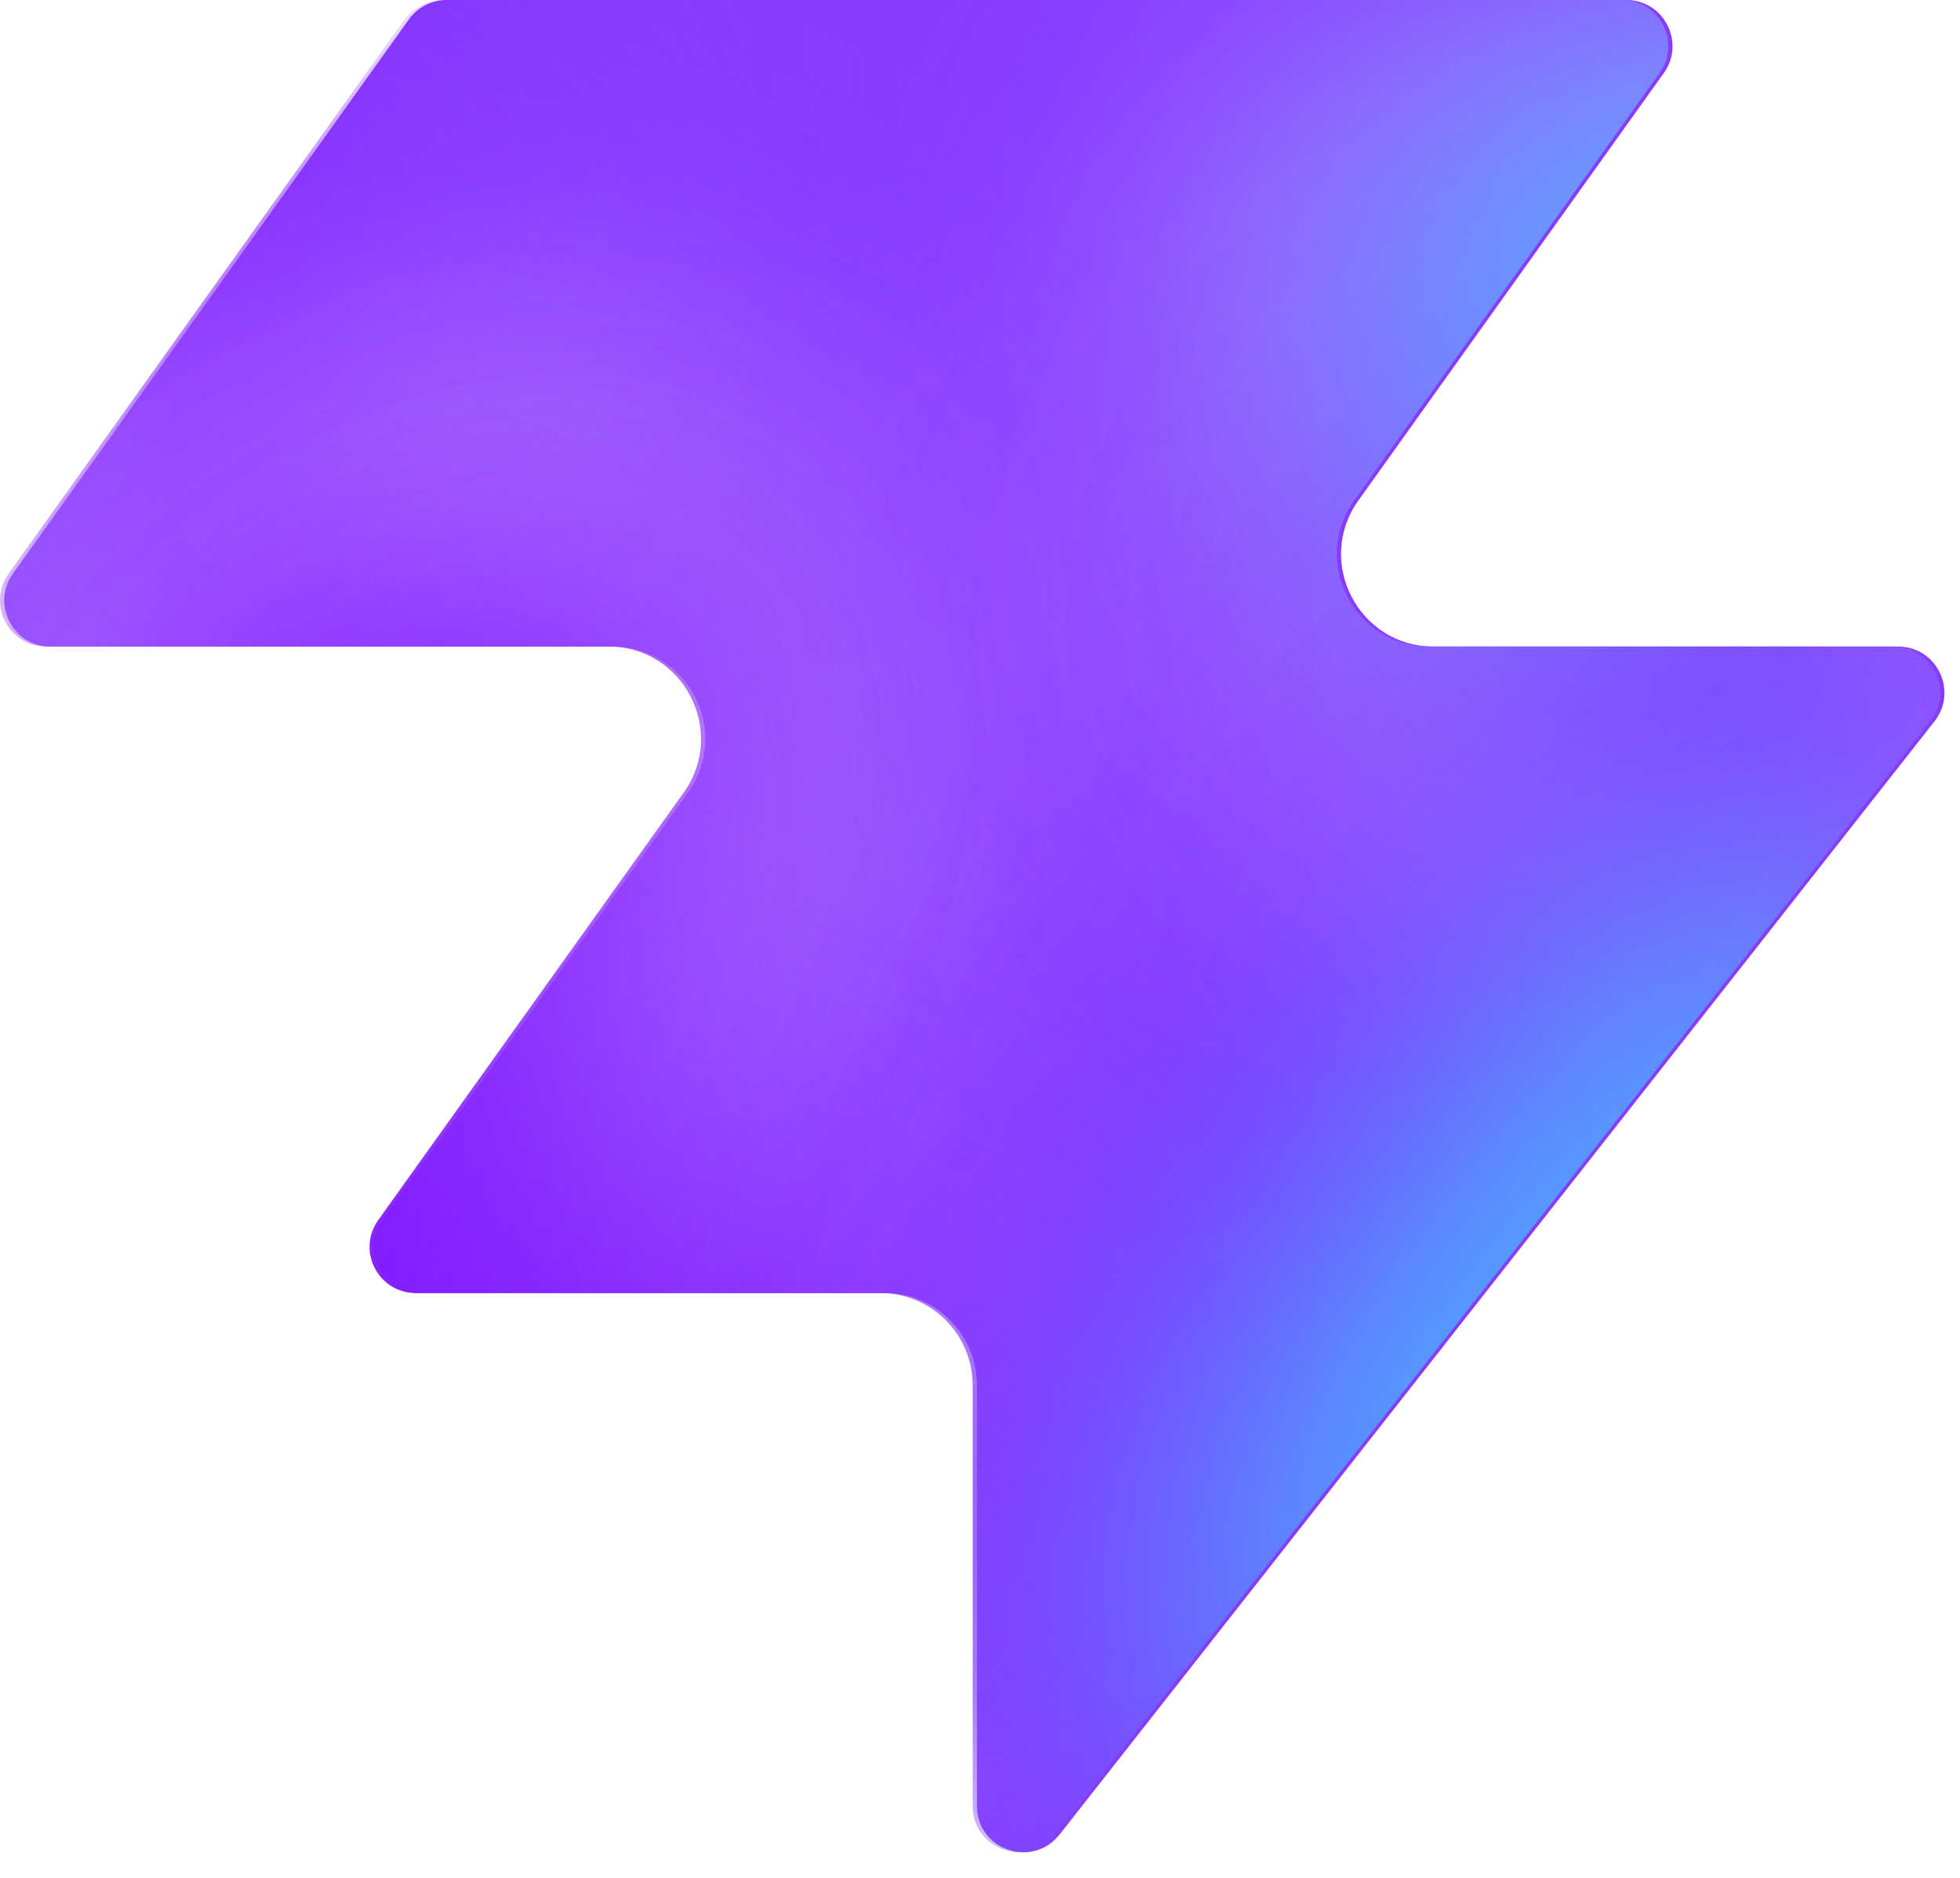
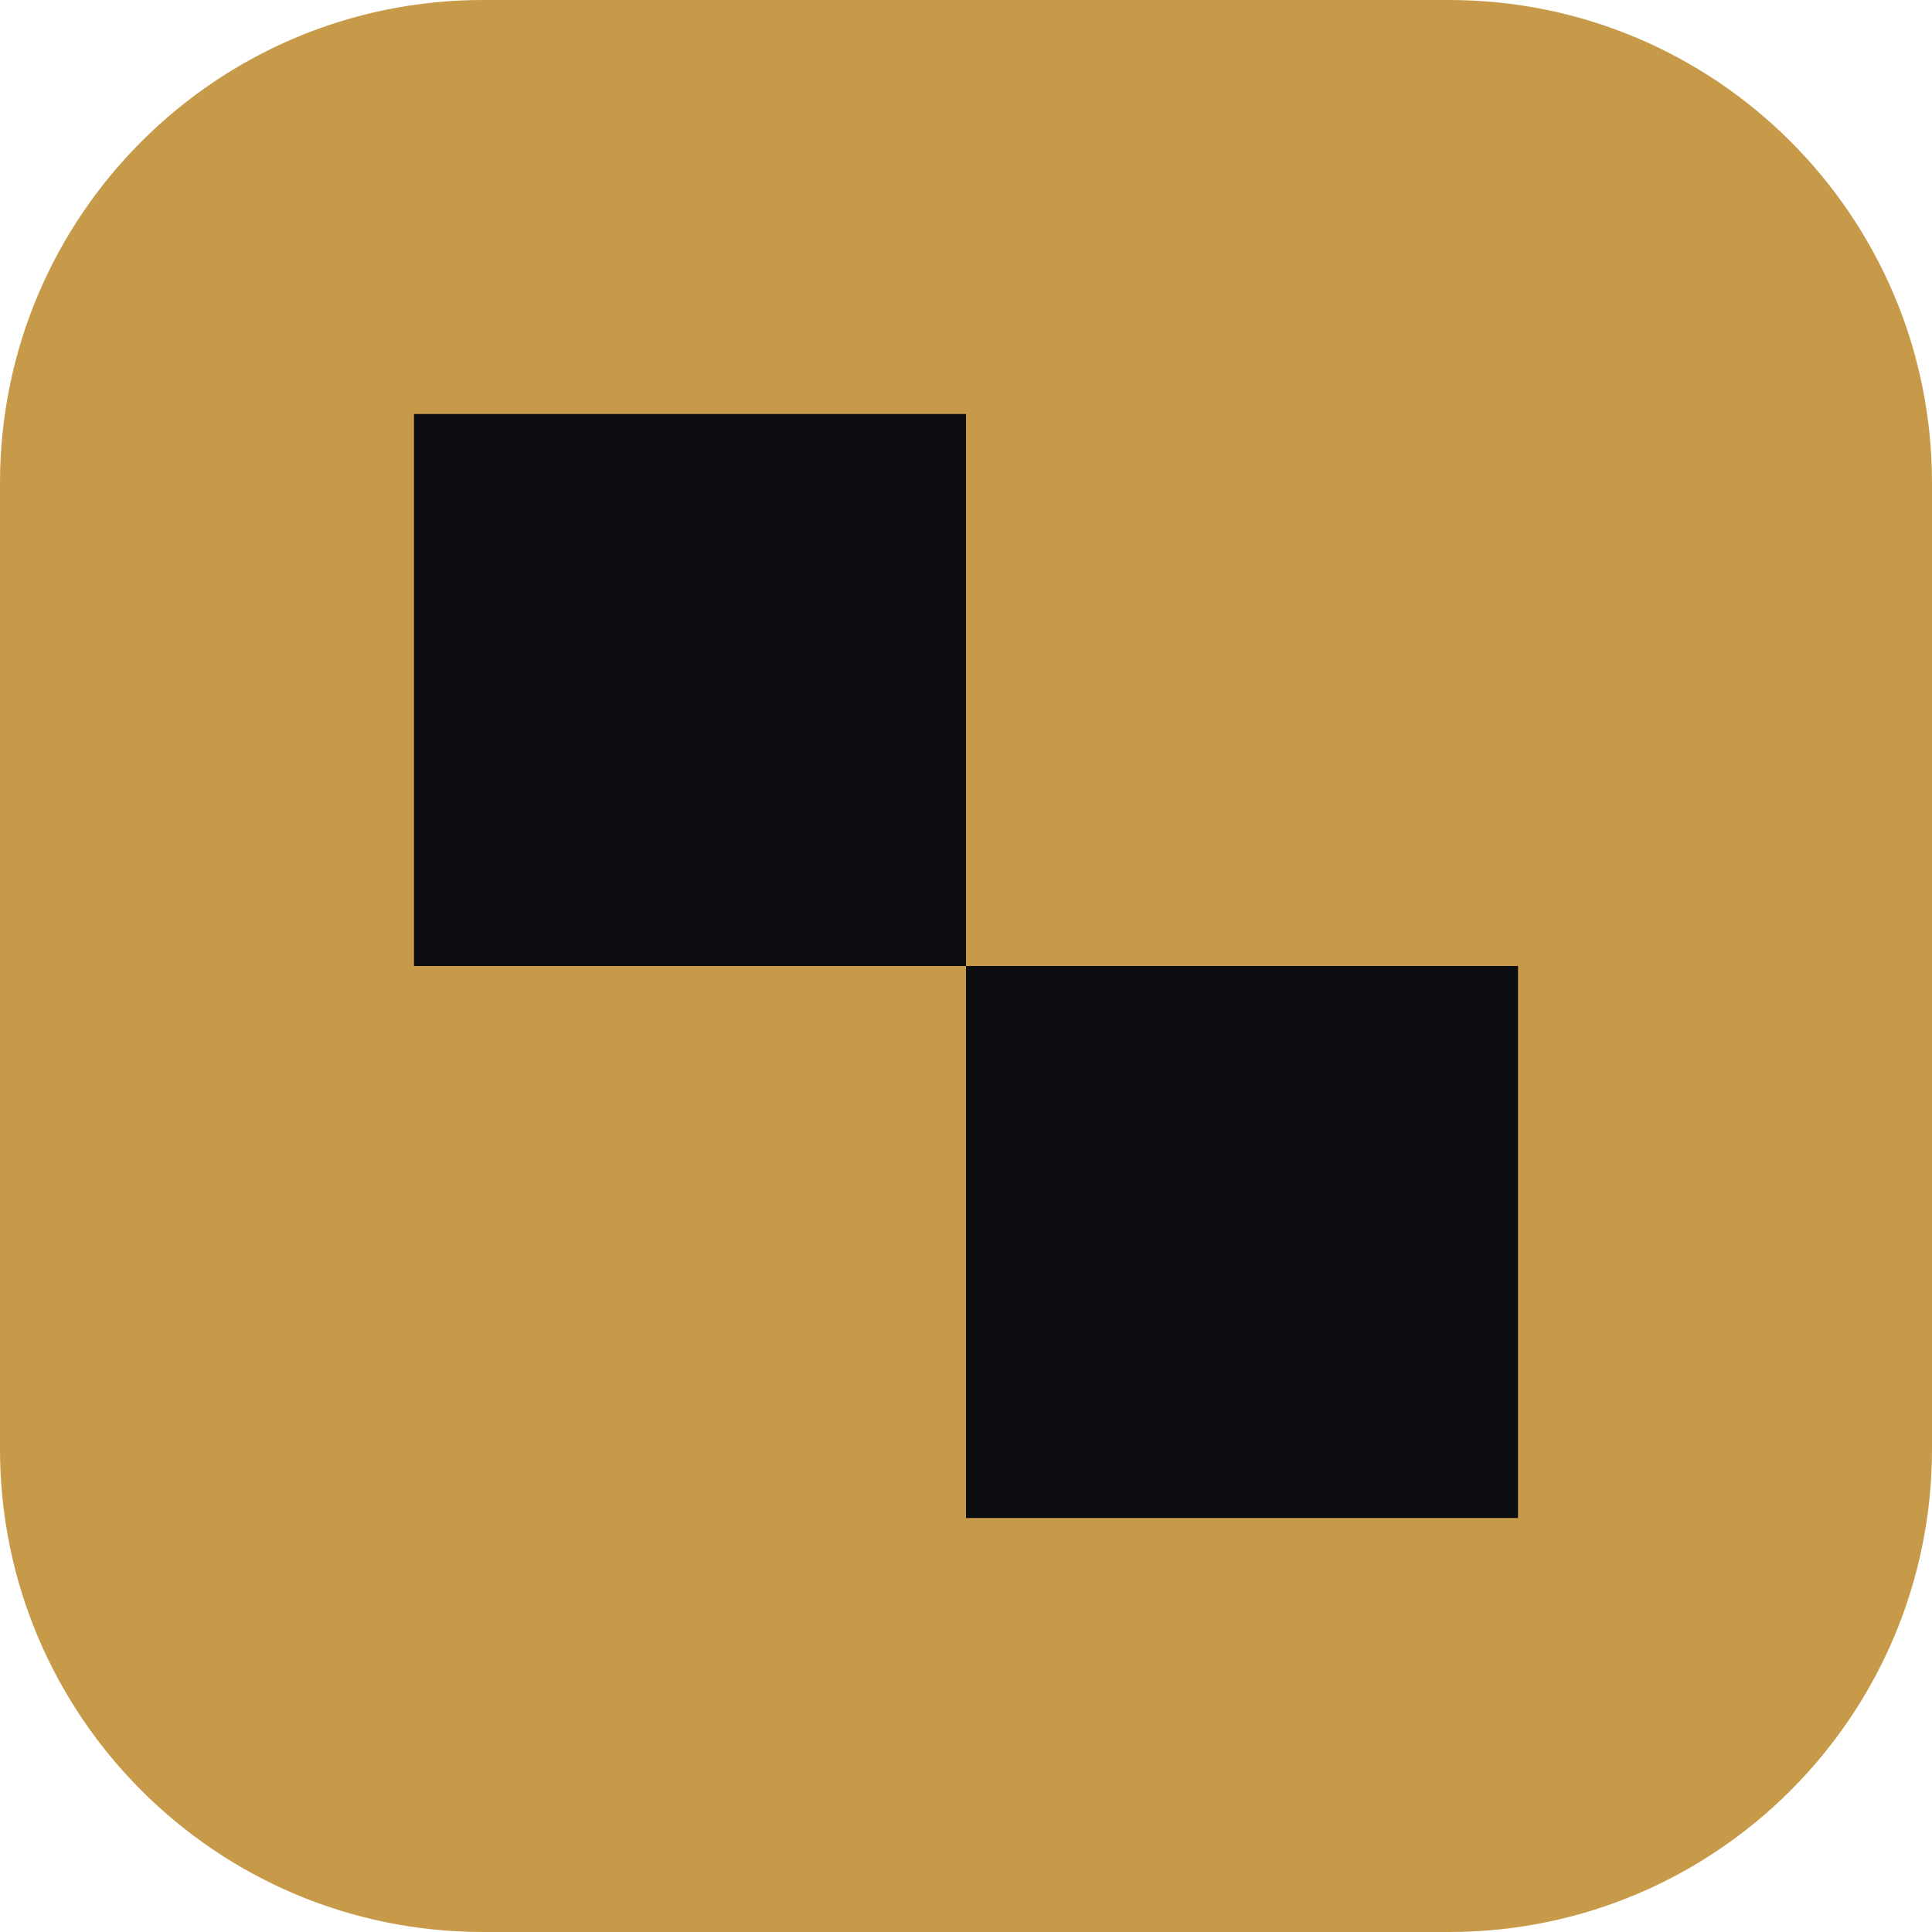
- <svg xmlns="http://www.w3.org/2000/svg" width="48" height="46" fill="none" viewBox="0 0 48 46">
-   <path fill="#863bff" d="M25.946 44.938c-.664.845-2.021.375-2.021-.698V33.937a2.26 2.26 0 0 0-2.262-2.262H10.287c-.92 0-1.456-1.04-.92-1.788l7.48-10.471c1.07-1.497 0-3.578-1.842-3.578H1.237c-.92 0-1.456-1.04-.92-1.788L10.013.474c.214-.297.556-.474.92-.474h28.894c.92 0 1.456 1.04.92 1.788l-7.48 10.471c-1.07 1.498 0 3.579 1.842 3.579h11.377c.943 0 1.473 1.088.89 1.83L25.947 44.94z" style="fill:#863bff;fill:color(display-p3 .525 .23 1);fill-opacity:1" />
-   <mask id="a" width="48" height="46" x="0" y="0" maskUnits="userSpaceOnUse" style="mask-type:alpha">
-     <path fill="#000" d="M25.842 44.938c-.664.844-2.021.375-2.021-.698V33.937a2.26 2.26 0 0 0-2.262-2.262H10.183c-.92 0-1.456-1.04-.92-1.788l7.48-10.471c1.07-1.498 0-3.579-1.842-3.579H1.133c-.92 0-1.456-1.04-.92-1.787L9.91.473c.214-.297.556-.474.92-.474h28.894c.92 0 1.456 1.04.92 1.788l-7.48 10.471c-1.07 1.498 0 3.578 1.842 3.578h11.377c.943 0 1.473 1.088.89 1.832L25.843 44.94z" style="fill:#000;fill-opacity:1" />
-   </mask>
-   <g mask="url(#a)">
-     <g filter="url(#b)">
-       <ellipse cx="5.508" cy="14.704" fill="#ede6ff" rx="5.508" ry="14.704" style="fill:#ede6ff;fill:color(display-p3 .927 .903 1);fill-opacity:1" transform="matrix(.00324 1 1 -.00324 -4.47 31.516)" />
-     </g>
-     <g filter="url(#c)">
-       <ellipse cx="10.399" cy="29.851" fill="#ede6ff" rx="10.399" ry="29.851" style="fill:#ede6ff;fill:color(display-p3 .927 .903 1);fill-opacity:1" transform="matrix(.00324 1 1 -.00324 -39.328 7.883)" />
-     </g>
-     <g filter="url(#d)">
-       <ellipse cx="5.508" cy="30.487" fill="#7e14ff" rx="5.508" ry="30.487" style="fill:#7e14ff;fill:color(display-p3 .492 .077 1);fill-opacity:1" transform="rotate(89.814 -25.913 -14.639)scale(1 -1)" />
-     </g>
-     <g filter="url(#e)">
-       <ellipse cx="5.508" cy="30.599" fill="#7e14ff" rx="5.508" ry="30.599" style="fill:#7e14ff;fill:color(display-p3 .492 .077 1);fill-opacity:1" transform="rotate(89.814 -32.644 -3.334)scale(1 -1)" />
-     </g>
-     <g filter="url(#f)">
-       <ellipse cx="5.508" cy="30.599" fill="#7e14ff" rx="5.508" ry="30.599" style="fill:#7e14ff;fill:color(display-p3 .492 .077 1);fill-opacity:1" transform="matrix(.00324 1 1 -.00324 -34.34 30.47)" />
-     </g>
-     <g filter="url(#g)">
-       <ellipse cx="14.072" cy="22.078" fill="#ede6ff" rx="14.072" ry="22.078" style="fill:#ede6ff;fill:color(display-p3 .927 .903 1);fill-opacity:1" transform="rotate(93.35 24.506 48.493)scale(-1 1)" />
-     </g>
-     <g filter="url(#h)">
-       <ellipse cx="3.47" cy="21.501" fill="#7e14ff" rx="3.47" ry="21.501" style="fill:#7e14ff;fill:color(display-p3 .492 .077 1);fill-opacity:1" transform="rotate(89.009 28.708 47.59)scale(-1 1)" />
-     </g>
-     <g filter="url(#i)">
-       <ellipse cx="3.47" cy="21.501" fill="#7e14ff" rx="3.47" ry="21.501" style="fill:#7e14ff;fill:color(display-p3 .492 .077 1);fill-opacity:1" transform="rotate(89.009 28.708 47.59)scale(-1 1)" />
-     </g>
-     <g filter="url(#j)">
-       <ellipse cx=".387" cy="8.972" fill="#7e14ff" rx="4.407" ry="29.108" style="fill:#7e14ff;fill:color(display-p3 .492 .077 1);fill-opacity:1" transform="rotate(39.51 .387 8.972)" />
-     </g>
-     <g filter="url(#k)">
-       <ellipse cx="47.523" cy="-6.092" fill="#7e14ff" rx="4.407" ry="29.108" style="fill:#7e14ff;fill:color(display-p3 .492 .077 1);fill-opacity:1" transform="rotate(37.892 47.523 -6.092)" />
-     </g>
-     <g filter="url(#l)">
-       <ellipse cx="41.412" cy="6.333" fill="#47bfff" rx="5.971" ry="9.665" style="fill:#47bfff;fill:color(display-p3 .28 .748 1);fill-opacity:1" transform="rotate(37.892 41.412 6.333)" />
-     </g>
-     <g filter="url(#m)">
-       <ellipse cx="-1.879" cy="38.332" fill="#7e14ff" rx="4.407" ry="29.108" style="fill:#7e14ff;fill:color(display-p3 .492 .077 1);fill-opacity:1" transform="rotate(37.892 -1.88 38.332)" />
-     </g>
-     <g filter="url(#n)">
-       <ellipse cx="-1.879" cy="38.332" fill="#7e14ff" rx="4.407" ry="29.108" style="fill:#7e14ff;fill:color(display-p3 .492 .077 1);fill-opacity:1" transform="rotate(37.892 -1.88 38.332)" />
-     </g>
-     <g filter="url(#o)">
-       <ellipse cx="35.651" cy="29.907" fill="#7e14ff" rx="4.407" ry="29.108" style="fill:#7e14ff;fill:color(display-p3 .492 .077 1);fill-opacity:1" transform="rotate(37.892 35.651 29.907)" />
-     </g>
-     <g filter="url(#p)">
-       <ellipse cx="38.418" cy="32.4" fill="#47bfff" rx="5.971" ry="15.297" style="fill:#47bfff;fill:color(display-p3 .28 .748 1);fill-opacity:1" transform="rotate(37.892 38.418 32.4)" />
-     </g>
-   </g>
-   <defs>
-     <filter id="b" width="60.045" height="41.654" x="-19.77" y="16.149" color-interpolation-filters="sRGB" filterUnits="userSpaceOnUse">
-       <feFlood flood-opacity="0" result="BackgroundImageFix" />
-       <feBlend in="SourceGraphic" in2="BackgroundImageFix" result="shape" />
-       <feGaussianBlur result="effect1_foregroundBlur_2002_17158" stdDeviation="7.659" />
-     </filter>
-     <filter id="c" width="90.34" height="51.437" x="-54.613" y="-7.533" color-interpolation-filters="sRGB" filterUnits="userSpaceOnUse">
-       <feFlood flood-opacity="0" result="BackgroundImageFix" />
-       <feBlend in="SourceGraphic" in2="BackgroundImageFix" result="shape" />
-       <feGaussianBlur result="effect1_foregroundBlur_2002_17158" stdDeviation="7.659" />
-     </filter>
-     <filter id="d" width="79.355" height="29.4" x="-49.64" y="2.03" color-interpolation-filters="sRGB" filterUnits="userSpaceOnUse">
-       <feFlood flood-opacity="0" result="BackgroundImageFix" />
-       <feBlend in="SourceGraphic" in2="BackgroundImageFix" result="shape" />
-       <feGaussianBlur result="effect1_foregroundBlur_2002_17158" stdDeviation="4.596" />
-     </filter>
-     <filter id="e" width="79.579" height="29.4" x="-45.045" y="20.029" color-interpolation-filters="sRGB" filterUnits="userSpaceOnUse">
-       <feFlood flood-opacity="0" result="BackgroundImageFix" />
-       <feBlend in="SourceGraphic" in2="BackgroundImageFix" result="shape" />
-       <feGaussianBlur result="effect1_foregroundBlur_2002_17158" stdDeviation="4.596" />
-     </filter>
-     <filter id="f" width="79.579" height="29.4" x="-43.513" y="21.178" color-interpolation-filters="sRGB" filterUnits="userSpaceOnUse">
-       <feFlood flood-opacity="0" result="BackgroundImageFix" />
-       <feBlend in="SourceGraphic" in2="BackgroundImageFix" result="shape" />
-       <feGaussianBlur result="effect1_foregroundBlur_2002_17158" stdDeviation="4.596" />
-     </filter>
-     <filter id="g" width="74.749" height="58.852" x="15.756" y="-17.901" color-interpolation-filters="sRGB" filterUnits="userSpaceOnUse">
-       <feFlood flood-opacity="0" result="BackgroundImageFix" />
-       <feBlend in="SourceGraphic" in2="BackgroundImageFix" result="shape" />
-       <feGaussianBlur result="effect1_foregroundBlur_2002_17158" stdDeviation="7.659" />
-     </filter>
-     <filter id="h" width="61.377" height="25.362" x="23.548" y="2.284" color-interpolation-filters="sRGB" filterUnits="userSpaceOnUse">
-       <feFlood flood-opacity="0" result="BackgroundImageFix" />
-       <feBlend in="SourceGraphic" in2="BackgroundImageFix" result="shape" />
-       <feGaussianBlur result="effect1_foregroundBlur_2002_17158" stdDeviation="4.596" />
-     </filter>
-     <filter id="i" width="61.377" height="25.362" x="23.548" y="2.284" color-interpolation-filters="sRGB" filterUnits="userSpaceOnUse">
-       <feFlood flood-opacity="0" result="BackgroundImageFix" />
-       <feBlend in="SourceGraphic" in2="BackgroundImageFix" result="shape" />
-       <feGaussianBlur result="effect1_foregroundBlur_2002_17158" stdDeviation="4.596" />
-     </filter>
-     <filter id="j" width="56.045" height="63.649" x="-27.636" y="-22.853" color-interpolation-filters="sRGB" filterUnits="userSpaceOnUse">
-       <feFlood flood-opacity="0" result="BackgroundImageFix" />
-       <feBlend in="SourceGraphic" in2="BackgroundImageFix" result="shape" />
-       <feGaussianBlur result="effect1_foregroundBlur_2002_17158" stdDeviation="4.596" />
-     </filter>
-     <filter id="k" width="54.814" height="64.646" x="20.116" y="-38.415" color-interpolation-filters="sRGB" filterUnits="userSpaceOnUse">
-       <feFlood flood-opacity="0" result="BackgroundImageFix" />
-       <feBlend in="SourceGraphic" in2="BackgroundImageFix" result="shape" />
-       <feGaussianBlur result="effect1_foregroundBlur_2002_17158" stdDeviation="4.596" />
-     </filter>
-     <filter id="l" width="33.541" height="35.313" x="24.641" y="-11.323" color-interpolation-filters="sRGB" filterUnits="userSpaceOnUse">
-       <feFlood flood-opacity="0" result="BackgroundImageFix" />
-       <feBlend in="SourceGraphic" in2="BackgroundImageFix" result="shape" />
-       <feGaussianBlur result="effect1_foregroundBlur_2002_17158" stdDeviation="4.596" />
-     </filter>
-     <filter id="m" width="54.814" height="64.646" x="-29.286" y="6.009" color-interpolation-filters="sRGB" filterUnits="userSpaceOnUse">
-       <feFlood flood-opacity="0" result="BackgroundImageFix" />
-       <feBlend in="SourceGraphic" in2="BackgroundImageFix" result="shape" />
-       <feGaussianBlur result="effect1_foregroundBlur_2002_17158" stdDeviation="4.596" />
-     </filter>
-     <filter id="n" width="54.814" height="64.646" x="-29.286" y="6.009" color-interpolation-filters="sRGB" filterUnits="userSpaceOnUse">
-       <feFlood flood-opacity="0" result="BackgroundImageFix" />
-       <feBlend in="SourceGraphic" in2="BackgroundImageFix" result="shape" />
-       <feGaussianBlur result="effect1_foregroundBlur_2002_17158" stdDeviation="4.596" />
-     </filter>
-     <filter id="o" width="54.814" height="64.646" x="8.244" y="-2.416" color-interpolation-filters="sRGB" filterUnits="userSpaceOnUse">
-       <feFlood flood-opacity="0" result="BackgroundImageFix" />
-       <feBlend in="SourceGraphic" in2="BackgroundImageFix" result="shape" />
-       <feGaussianBlur result="effect1_foregroundBlur_2002_17158" stdDeviation="4.596" />
-     </filter>
-     <filter id="p" width="39.409" height="43.623" x="18.713" y="10.588" color-interpolation-filters="sRGB" filterUnits="userSpaceOnUse">
-       <feFlood flood-opacity="0" result="BackgroundImageFix" />
-       <feBlend in="SourceGraphic" in2="BackgroundImageFix" result="shape" />
-       <feGaussianBlur result="effect1_foregroundBlur_2002_17158" stdDeviation="4.596" />
-     </filter>
-   </defs>
+ <svg xmlns="http://www.w3.org/2000/svg" viewBox="0 0 28 28">
+   <rect width="28" height="28" rx="7" fill="#c79a4a" />
+   <path d="M6 6h8v8H6zM14 14h8v8h-8z" fill="#0b0d10" />
</svg>
